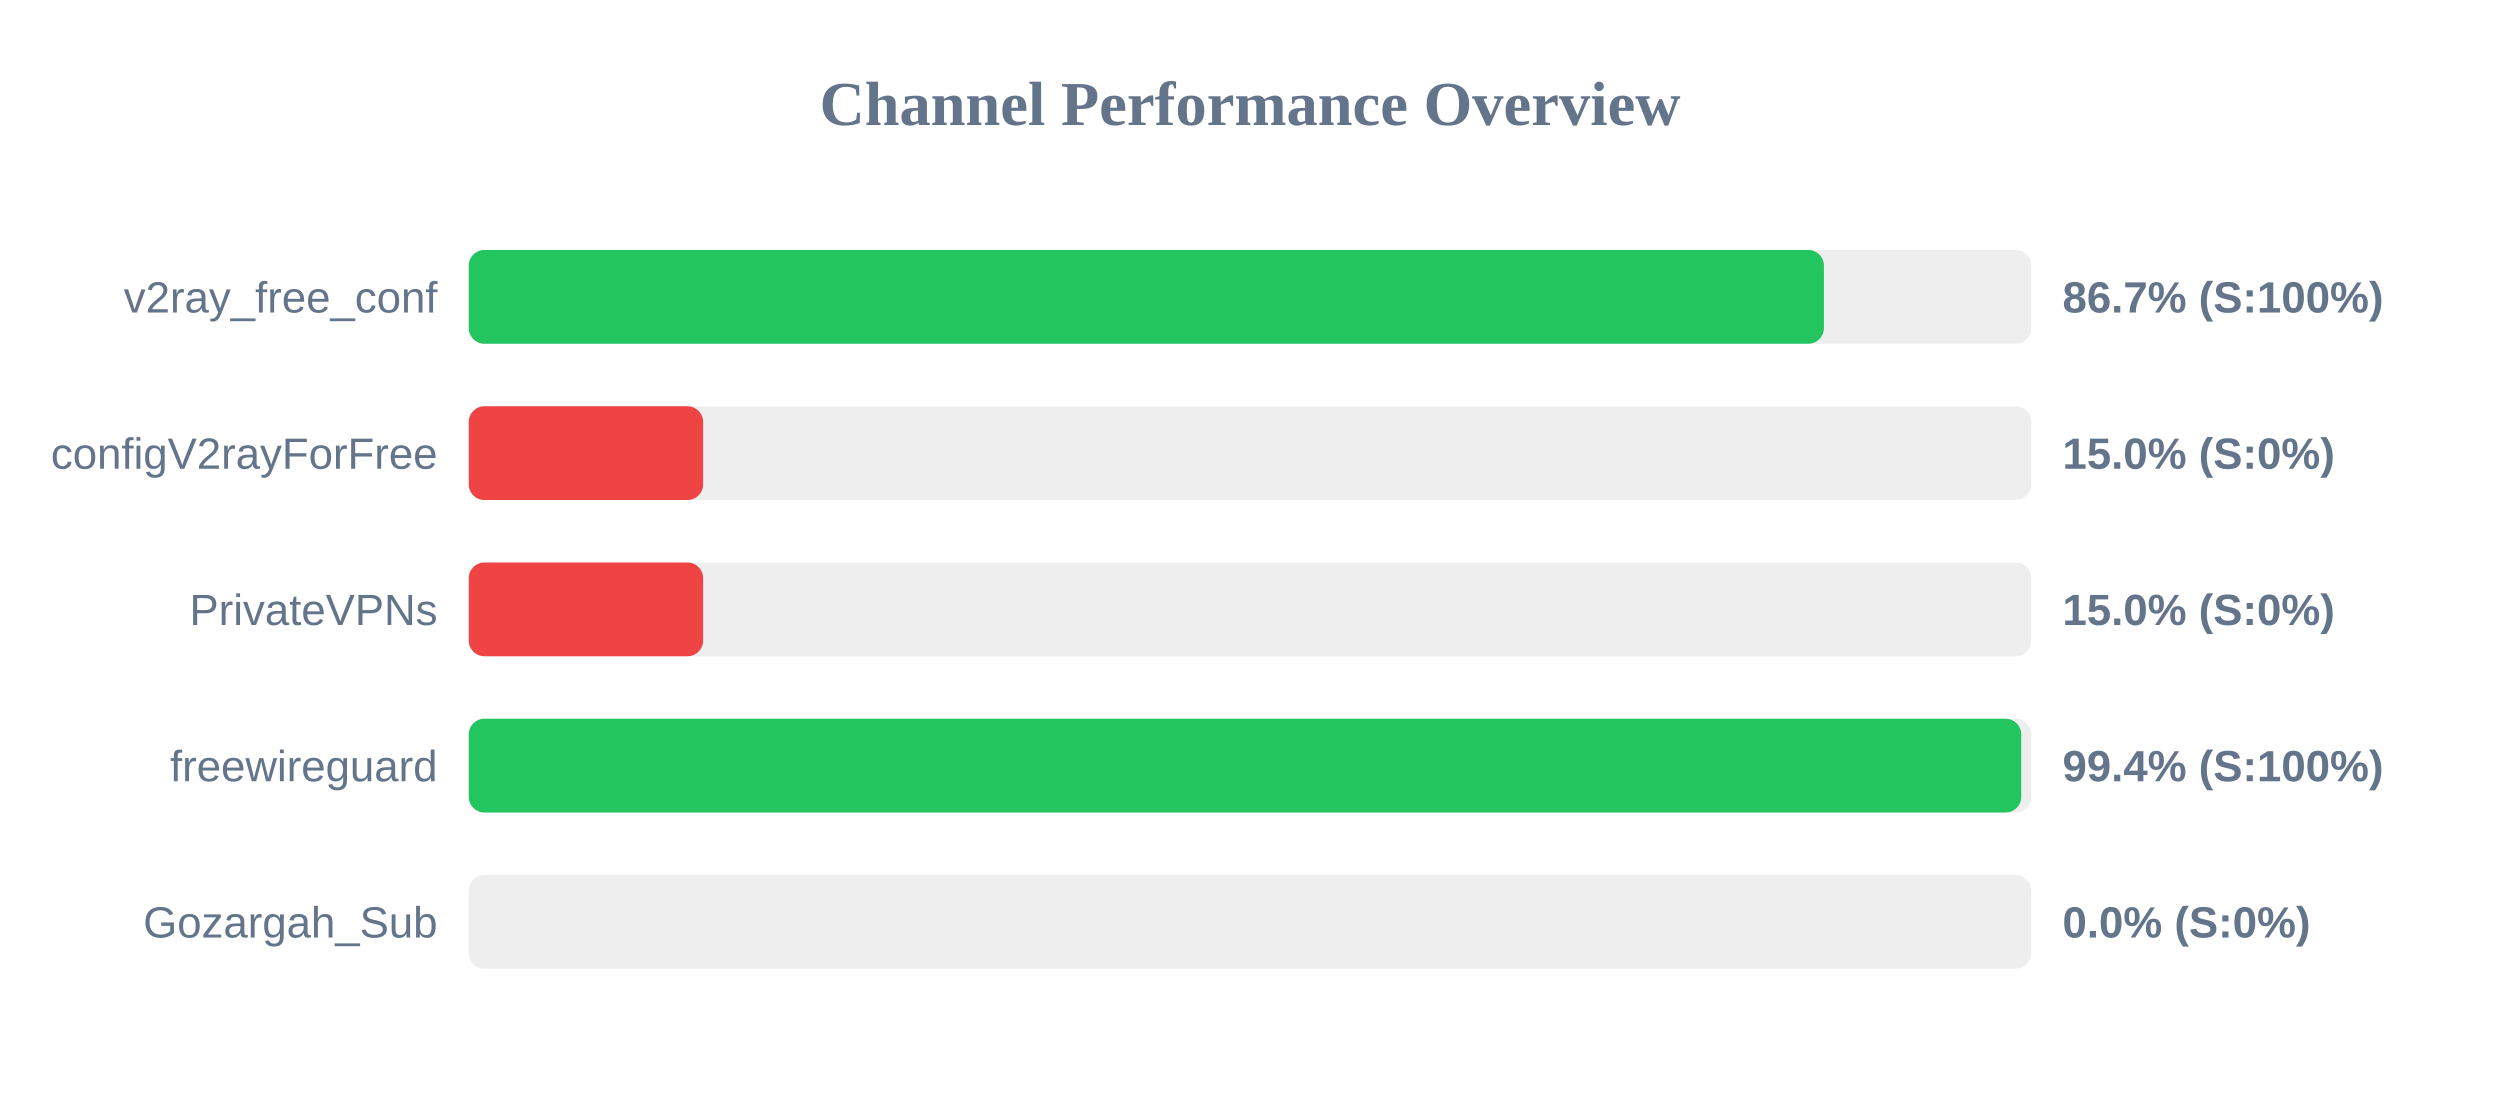
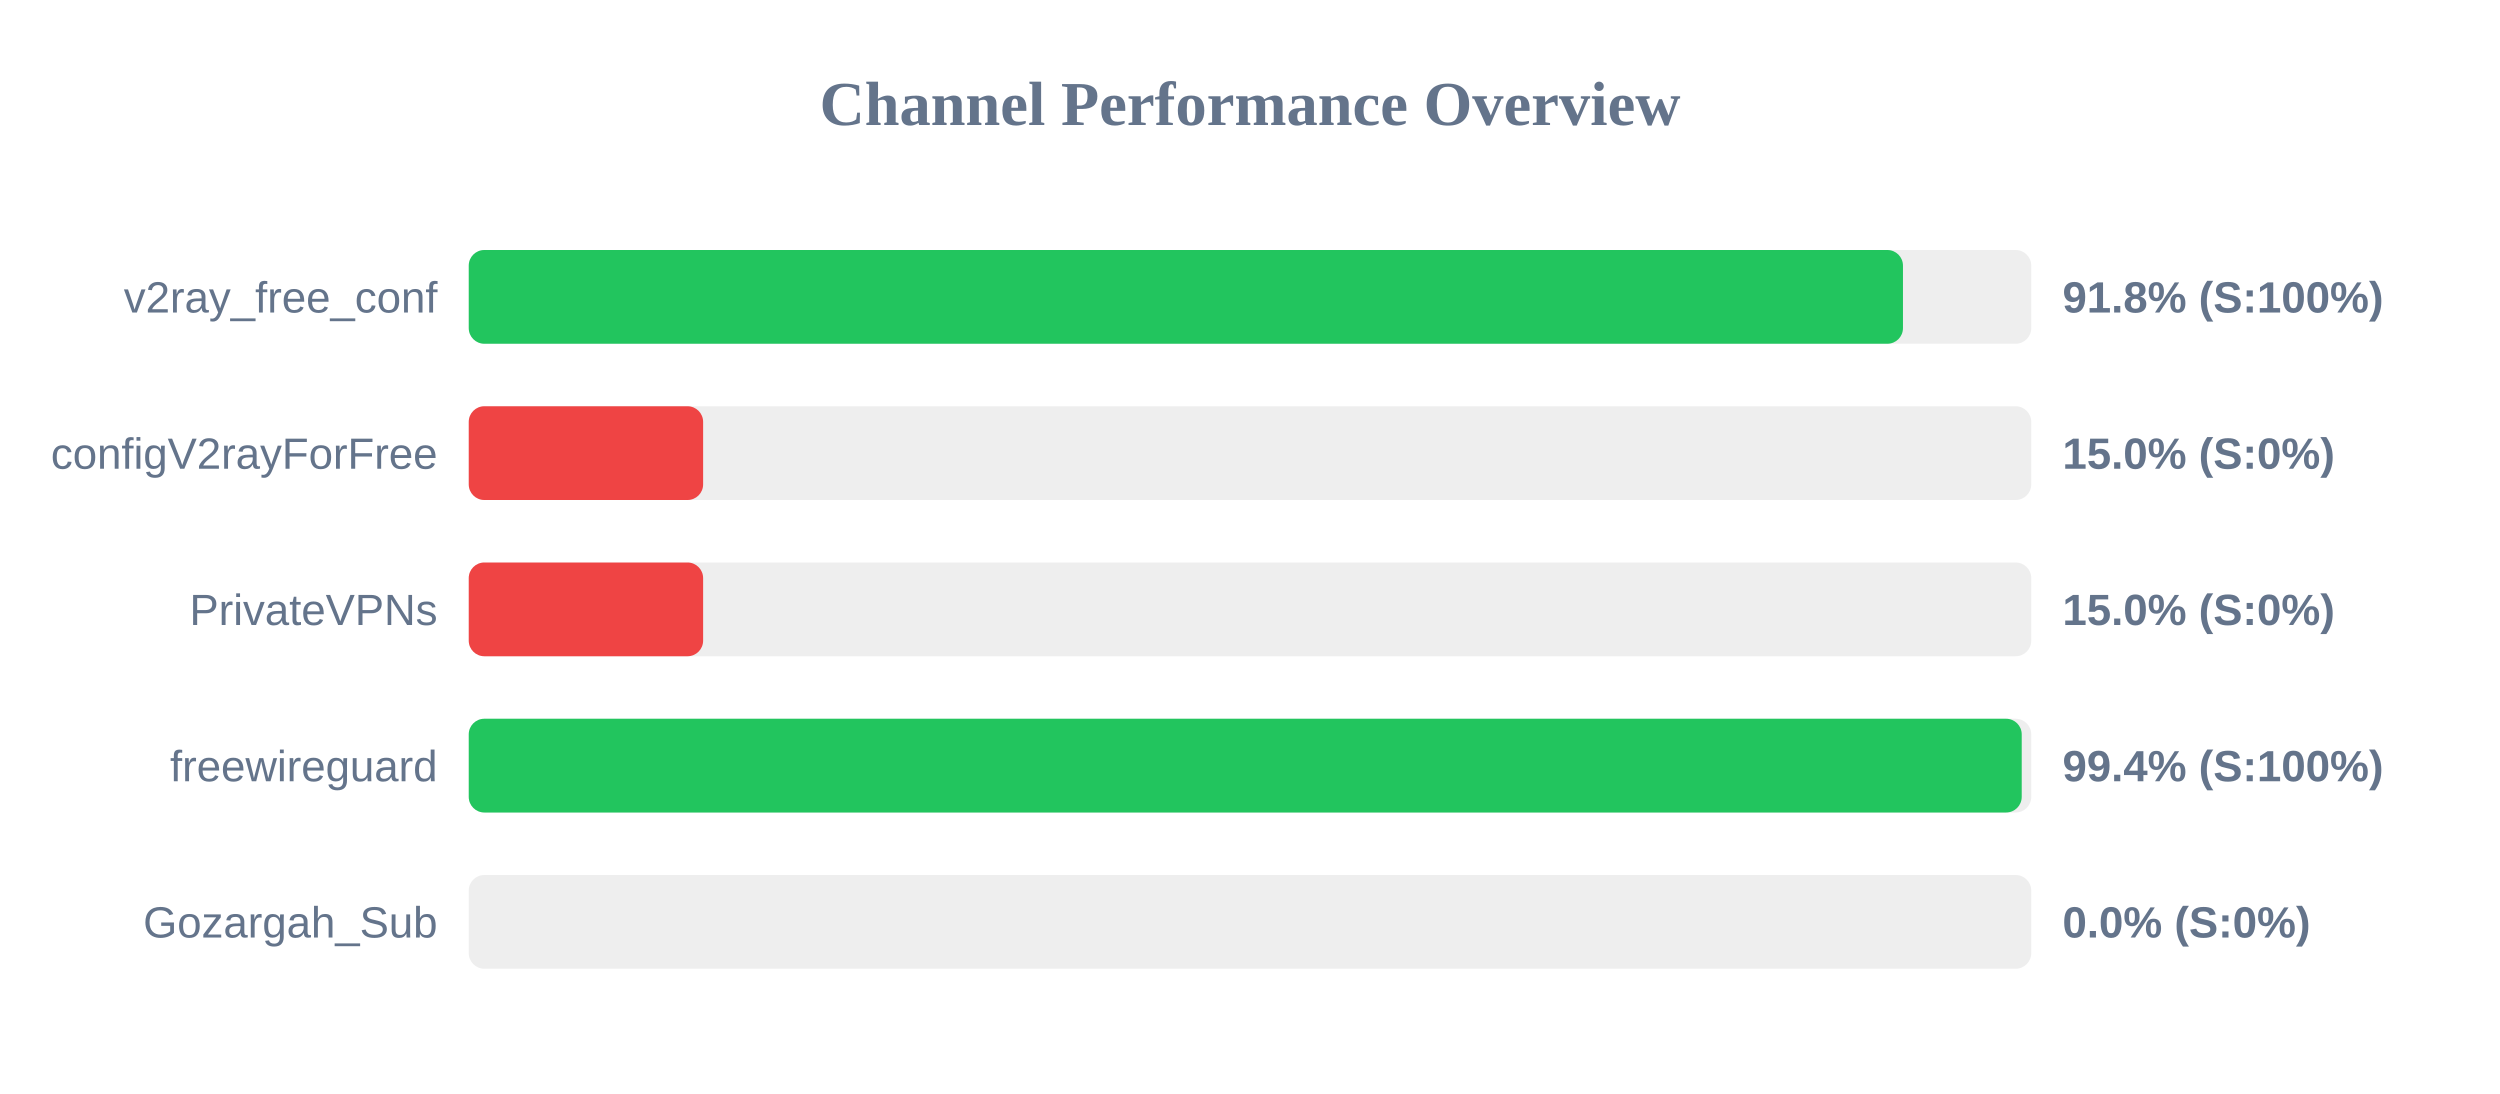
<svg xmlns="http://www.w3.org/2000/svg" width="800" height="350" version="1.1">
  <style>
        .row { font: 14px Arial; fill: #64748b; }
        .score { font: bold 14px Arial; fill: #64748b; }
    </style>
  <text x="400" y="40" text-anchor="middle" font-size="20px" font-weight="bold" fill="#64748b">Channel Performance Overview</text>
  <rect x="150" y="80" width="500" height="30" fill="#eee" rx="5" />
-   <rect x="150" y="80" width="433.65" height="30" fill="#22c55e" rx="5" />
+   <rect x="150" y="80" width="458.95" height="30" fill="#22c55e" rx="5" />
  <text x="140" y="100" text-anchor="end" class="row">v2ray_free_conf</text>
-   <text x="660" y="100" text-anchor="start" class="score">86.7% (S:100%)</text>
+   <text x="660" y="100" text-anchor="start" class="score">91.8% (S:100%)</text>
  <rect x="150" y="130" width="500" height="30" fill="#eee" rx="5" />
  <rect x="150" y="130" width="75.0" height="30" fill="#ef4444" rx="5" />
  <text x="140" y="150" text-anchor="end" class="row">configV2rayForFree</text>
  <text x="660" y="150" text-anchor="start" class="score">15.0% (S:0%)</text>
  <rect x="150" y="180" width="500" height="30" fill="#eee" rx="5" />
  <rect x="150" y="180" width="75.0" height="30" fill="#ef4444" rx="5" />
  <text x="140" y="200" text-anchor="end" class="row">PrivateVPNs</text>
  <text x="660" y="200" text-anchor="start" class="score">15.0% (S:0%)</text>
  <rect x="150" y="230" width="500" height="30" fill="#eee" rx="5" />
-   <rect x="150" y="230" width="496.8" height="30" fill="#22c55e" rx="5" />
+   <rect x="150" y="230" width="496.95" height="30" fill="#22c55e" rx="5" />
  <text x="140" y="250" text-anchor="end" class="row">freewireguard</text>
  <text x="660" y="250" text-anchor="start" class="score">99.4% (S:100%)</text>
  <rect x="150" y="280" width="500" height="30" fill="#eee" rx="5" />
  <rect x="150" y="280" width="0.0" height="30" fill="#ef4444" rx="5" />
  <text x="140" y="300" text-anchor="end" class="row">Gozargah_Sub</text>
  <text x="660" y="300" text-anchor="start" class="score">0.0% (S:0%)</text>
</svg>
